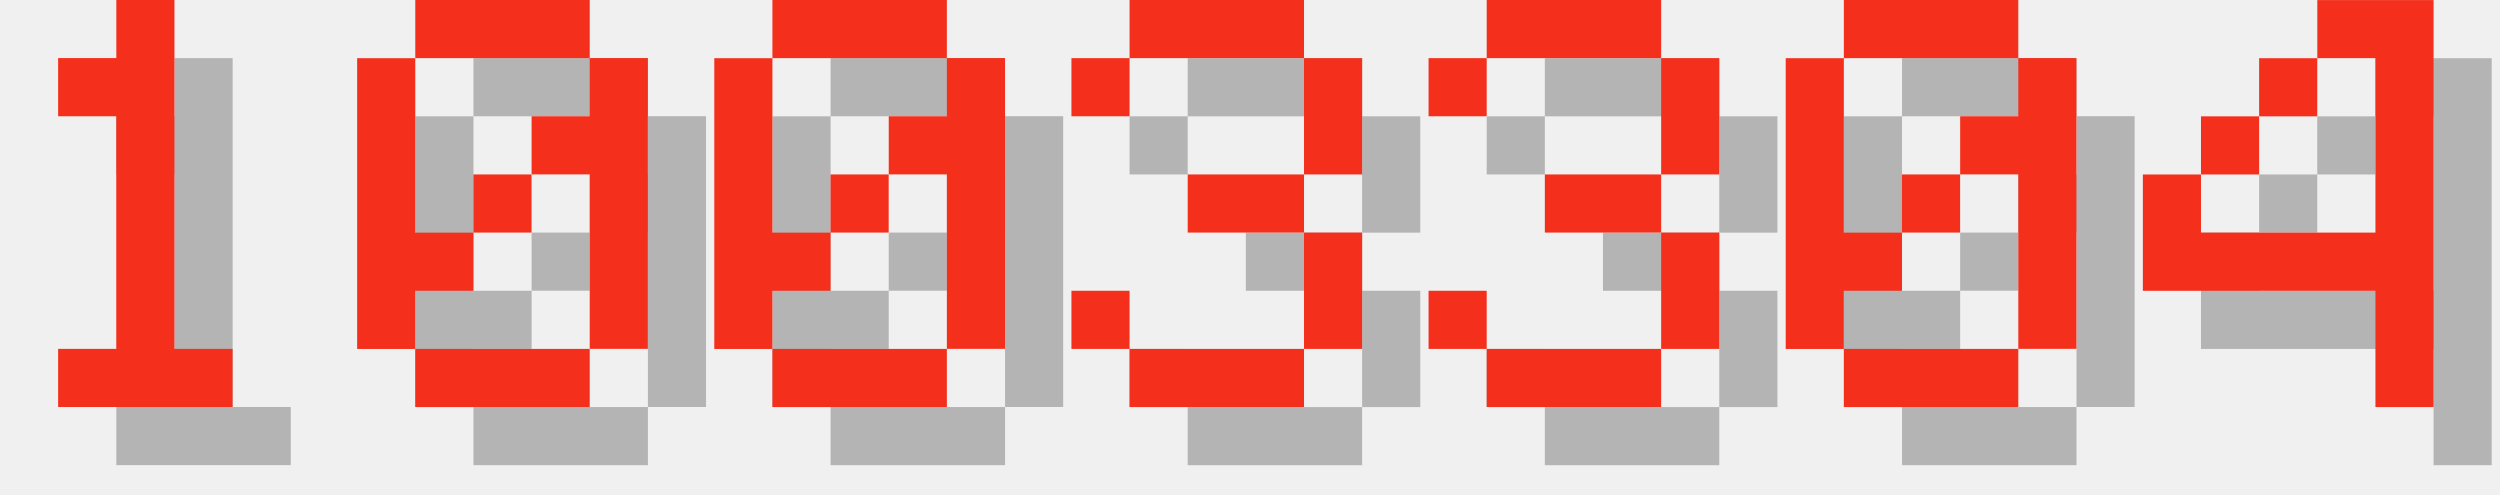
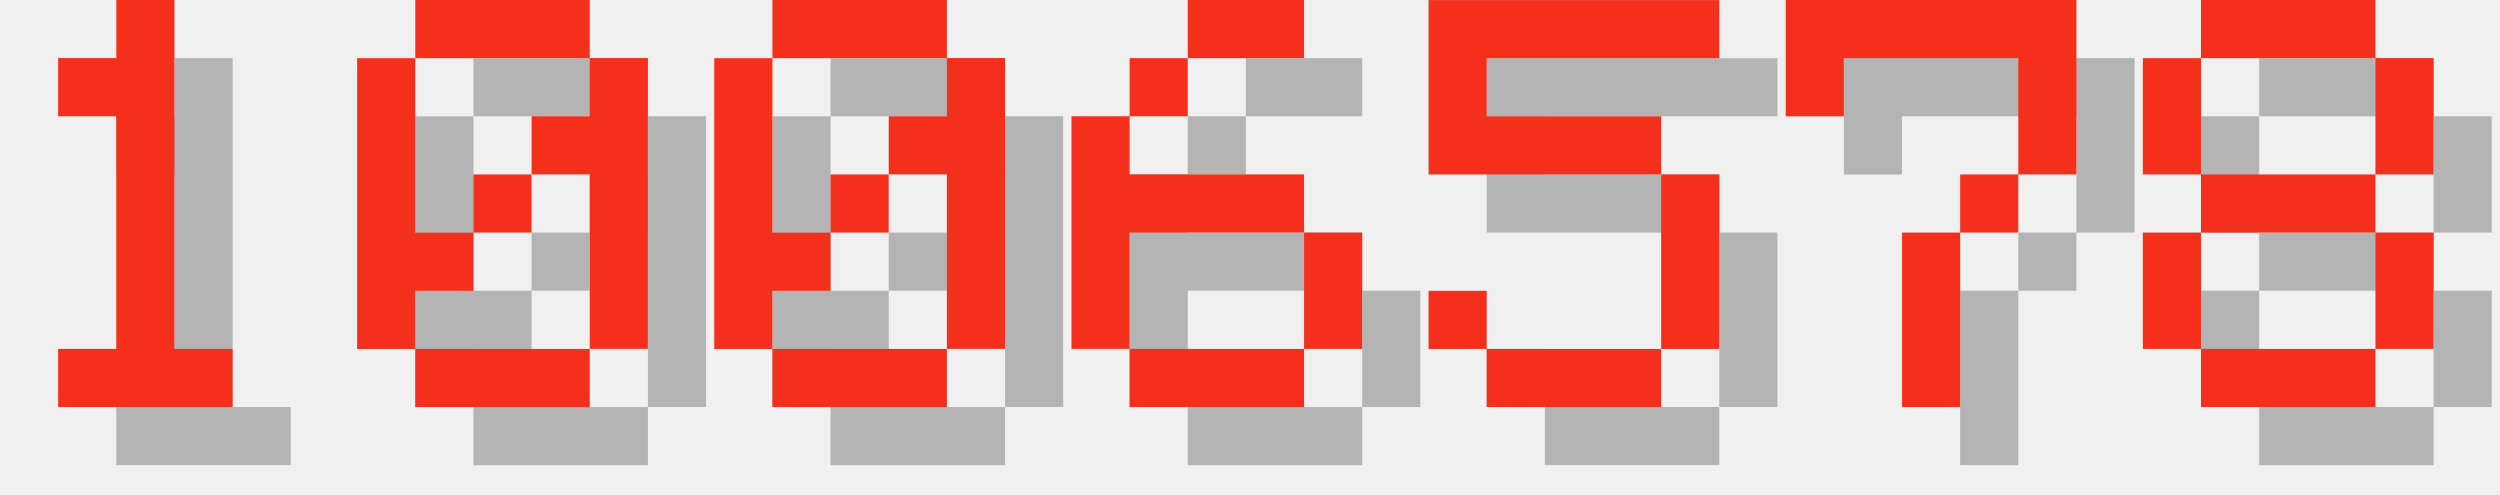
<svg xmlns="http://www.w3.org/2000/svg" version="1.1" width="182.0" height="36">
  <style>
        .text-foreground {
            fill: #F4301C;
        }
        .text-shadow {
            fill: #000000;
            fill-opacity: 0.25;
        }
    </style>
  <g class="digit" id="digit_1" transform="translate(0.0, 0), scale(4)">
    <path id="digit_1_shadow" class="text-shadow" d="m2.117 2.117v1.058h1.058v4.233h-1.058v1.058h3.175v-1.058h-1.058v-6.35h-1.058v1.058h-1.058z" fill-opacity=".5" style="paint-order:stroke fill markers" />
    <path id="digit_1_fg" class="text-foreground" d="m1.058 1.058v1.058h1.058v4.233h-1.058v1.058h3.175v-1.058h-1.058v-6.35h-1.058v1.058h-1.058z" fill="#fff" style="paint-order:stroke fill markers" />
  </g>
  <g class="digit" id="digit_0" transform="translate(26.0, 0), scale(4)">
    <path id="digit_0_shadow" class="text-shadow" d="m2.117 1.058v1.058h3.175v-1.058h-3.175zm3.175 1.058v1.058h-1.058v1.058h1.058v3.175h1.058v-5.292h-1.058zm0 5.292h-3.175v1.058h3.175v-1.058zm-3.175 0v-1.058h1.058v-1.058h-1.058v-3.175h-1.058v5.292h1.058zm1.058-2.117h1.058v-1.058h-1.058v1.058z" fill-opacity=".5" style="paint-order:stroke fill markers" />
    <path id="digit_0_fg" class="text-foreground" d="m1.058 0v1.058h3.175v-1.058h-3.175zm3.175 1.058v1.058h-1.058v1.058h1.058v3.175h1.058v-5.292h-1.058zm0 5.292h-3.175v1.058h3.175v-1.058zm-3.175 0v-1.058h1.058v-1.058h-1.058v-3.175h-1.058v5.292h1.058zm1.058-2.117h1.058v-1.058h-1.058v1.058z" fill="#fff" style="paint-order:stroke fill markers" />
  </g>
  <g class="digit" id="digit_0" transform="translate(52.0, 0), scale(4)">
    <path id="digit_0_shadow" class="text-shadow" d="m2.117 1.058v1.058h3.175v-1.058h-3.175zm3.175 1.058v1.058h-1.058v1.058h1.058v3.175h1.058v-5.292h-1.058zm0 5.292h-3.175v1.058h3.175v-1.058zm-3.175 0v-1.058h1.058v-1.058h-1.058v-3.175h-1.058v5.292h1.058zm1.058-2.117h1.058v-1.058h-1.058v1.058z" fill-opacity=".5" style="paint-order:stroke fill markers" />
    <path id="digit_0_fg" class="text-foreground" d="m1.058 0v1.058h3.175v-1.058h-3.175zm3.175 1.058v1.058h-1.058v1.058h1.058v3.175h1.058v-5.292h-1.058zm0 5.292h-3.175v1.058h3.175v-1.058zm-3.175 0v-1.058h1.058v-1.058h-1.058v-3.175h-1.058v5.292h1.058zm1.058-2.117h1.058v-1.058h-1.058v1.058z" fill="#fff" style="paint-order:stroke fill markers" />
  </g>
-   <g class="digit" id="digit_3" transform="translate(78.0, 0), scale(4)">
-     <path id="digit_3_shadow" class="text-shadow" d="m1.058 2.117v1.058h1.058v-1.058h3.175v2.117h-2.117v1.058h2.117v2.117h-3.175v-1.058h-1.058v1.058h1.058v1.058h3.175v-1.058h1.058v-2.117h-1.058v-1.058h1.058v-2.117h-1.058v-1.058h-3.175v1.058h-1.058z" fill-opacity=".5" style="paint-order:stroke fill markers" />
-     <path id="digit_3_fg" class="text-foreground" d="m0 1.058v1.058h1.058v-1.058h3.175v2.117h-2.117v1.058h2.117v2.117h-3.175v-1.058h-1.058v1.058h1.058v1.058h3.175v-1.058h1.058v-2.117h-1.058v-1.058h1.058v-2.117h-1.058v-1.058h-3.175v1.058h-1.058z" fill="#fff" style="paint-order:stroke fill markers" />
+   <g class="digit" id="digit_6" transform="translate(78.0, 0), scale(4)">
+     <path id="digit_6_shadow" class="text-shadow" d="m3.175 1.058v1.058h2.117v-1.058h-2.117zm0 1.058h-1.058v1.058h1.058v-1.058zm-1.058 1.058h-1.058v4.233h1.058v-2.117h3.175v-1.058h-3.175v-1.058zm3.175 2.117v2.117h1.058v-2.117h-1.058zm0 2.117h-3.175v1.058h3.175v-1.058z" fill-opacity=".5" style="paint-order:stroke fill markers" />
+     <path id="digit_6_fg" class="text-foreground" d="m2.117 0v1.058h2.117v-1.058h-2.117zm0 1.058h-1.058v1.058h1.058v-1.058zm-1.058 1.058h-1.058v4.233h1.058v-2.117h3.175v-1.058h-3.175v-1.058zm3.175 2.117v2.117h1.058v-2.117h-1.058zm0 2.117h-3.175v1.058h3.175v-1.058z" fill="#fff" style="paint-order:stroke fill markers" />
  </g>
-   <g class="digit" id="digit_3" transform="translate(104.0, 0), scale(4)">
-     <path id="digit_3_shadow" class="text-shadow" d="m1.058 2.117v1.058h1.058v-1.058h3.175v2.117h-2.117v1.058h2.117v2.117h-3.175v-1.058h-1.058v1.058h1.058v1.058h3.175v-1.058h1.058v-2.117h-1.058v-1.058h1.058v-2.117h-1.058v-1.058h-3.175v1.058h-1.058z" fill-opacity=".5" style="paint-order:stroke fill markers" />
-     <path id="digit_3_fg" class="text-foreground" d="m0 1.058v1.058h1.058v-1.058h3.175v2.117h-2.117v1.058h2.117v2.117h-3.175v-1.058h-1.058v1.058h1.058v1.058h3.175v-1.058h1.058v-2.117h-1.058v-1.058h1.058v-2.117h-1.058v-1.058h-3.175v1.058h-1.058z" fill="#fff" style="paint-order:stroke fill markers" />
+   <g class="digit" id="digit_5" transform="translate(104.0, 0), scale(4)">
+     <path id="digit_5_shadow" class="text-shadow" d="m1.058 1.058v3.175h4.233v3.175h-3.175v-1.058h-1.058v1.058h1.058v1.058h3.175v-1.058h1.058v-3.175h-1.058v-1.058h-3.175v-1.058h4.233v-1.058h-5.292z" fill-opacity=".5" style="paint-order:stroke fill markers" />
+     <path id="digit_5_fg" class="text-foreground" d="m0 0v3.175h4.233v3.175h-3.175v-1.058h-1.058v1.058h1.058v1.058h3.175v-1.058h1.058v-3.175h-1.058v-1.058h-3.175v-1.058h4.233v-1.058h-5.292z" fill="#fff" style="paint-order:stroke fill markers" />
  </g>
-   <g class="digit" id="digit_0" transform="translate(130.0, 0), scale(4)">
-     <path id="digit_0_shadow" class="text-shadow" d="m2.117 1.058v1.058h3.175v-1.058h-3.175zm3.175 1.058v1.058h-1.058v1.058h1.058v3.175h1.058v-5.292h-1.058zm0 5.292h-3.175v1.058h3.175v-1.058zm-3.175 0v-1.058h1.058v-1.058h-1.058v-3.175h-1.058v5.292h1.058zm1.058-2.117h1.058v-1.058h-1.058v1.058z" fill-opacity=".5" style="paint-order:stroke fill markers" />
-     <path id="digit_0_fg" class="text-foreground" d="m1.058 0v1.058h3.175v-1.058h-3.175zm3.175 1.058v1.058h-1.058v1.058h1.058v3.175h1.058v-5.292h-1.058zm0 5.292h-3.175v1.058h3.175v-1.058zm-3.175 0v-1.058h1.058v-1.058h-1.058v-3.175h-1.058v5.292h1.058zm1.058-2.117h1.058v-1.058h-1.058v1.058z" fill="#fff" style="paint-order:stroke fill markers" />
+   <g class="digit" id="digit_7" transform="translate(130.0, 0), scale(4)">
+     <path id="digit_7_shadow" class="text-shadow" d="m1.058 1.058 2e-6 2.117h1.058v-1.058h3.175v1.058l2e-7 1.058h-1.058v1.058h-1.058l4e-7 3.175 1.058 1e-7v-3.175h1.058v-1.058h1.058l5e-7 -1.058v-2.117z" fill-opacity=".5" style="paint-order:stroke fill markers" />
+     <path id="digit_7_fg" class="text-foreground" d="m0 0 2e-6 2.117h1.058v-1.058h3.175v1.058l2e-7 1.058h-1.058v1.058h-1.058l4e-7 3.175 1.058 1e-7v-3.175h1.058v-1.058h1.058l5e-7 -1.058v-2.117z" fill="#fff" style="paint-order:stroke fill markers" />
  </g>
-   <g class="digit" id="digit_4" transform="translate(156.0, 0), scale(4)">
-     <path id="digit_4_shadow" class="text-shadow" d="m4.233 1.058v1.058h1.058v3.175h-3.175v-1.058h-1.058v2.117h4.233v2.117h1.058v-7.408h-2.117zm-2.117 3.175h1.058v-1.058h-1.058v1.058zm1.058-1.058h1.058v-1.058h-1.058v1.058z" fill-opacity=".5" style="paint-order:stroke fill markers" />
-     <path id="digit_4_fg" class="text-foreground" d="m3.175 0v1.058h1.058v3.175h-3.175v-1.058h-1.058v2.117h4.233v2.117h1.058v-7.408h-2.117zm-2.117 3.175h1.058v-1.058h-1.058v1.058zm1.058-1.058h1.058v-1.058h-1.058v1.058z" fill="#fff" style="paint-order:stroke fill markers" />
+   <g class="digit" id="digit_8" transform="translate(156.0, 0), scale(4)">
+     <path id="digit_8_shadow" class="text-shadow" d="m2.117 1.058v1.058h3.175v-1.058h-3.175zm3.175 1.058v2.117h1.058v-2.117h-1.058zm0 2.117h-3.175v1.058h3.175v-1.058zm0 1.058v2.117h1.058v-2.117h-1.058zm0 2.117h-3.175v1.058h3.175v-1.058zm-3.175 0v-2.117h-1.058v2.117h1.058zm0-3.175v-2.117h-1.058v2.117h1.058z" fill-opacity=".5" style="paint-order:stroke fill markers" />
+     <path id="digit_8_fg" class="text-foreground" d="m1.058 0v1.058h3.175v-1.058h-3.175zm3.175 1.058v2.117h1.058v-2.117h-1.058zm0 2.117h-3.175v1.058h3.175v-1.058zm0 1.058v2.117h1.058v-2.117h-1.058zm0 2.117h-3.175v1.058h3.175v-1.058zm-3.175 0v-2.117h-1.058v2.117h1.058zm0-3.175v-2.117h-1.058v2.117h1.058z" fill="#fff" style="paint-order:stroke fill markers" />
  </g>
</svg>
